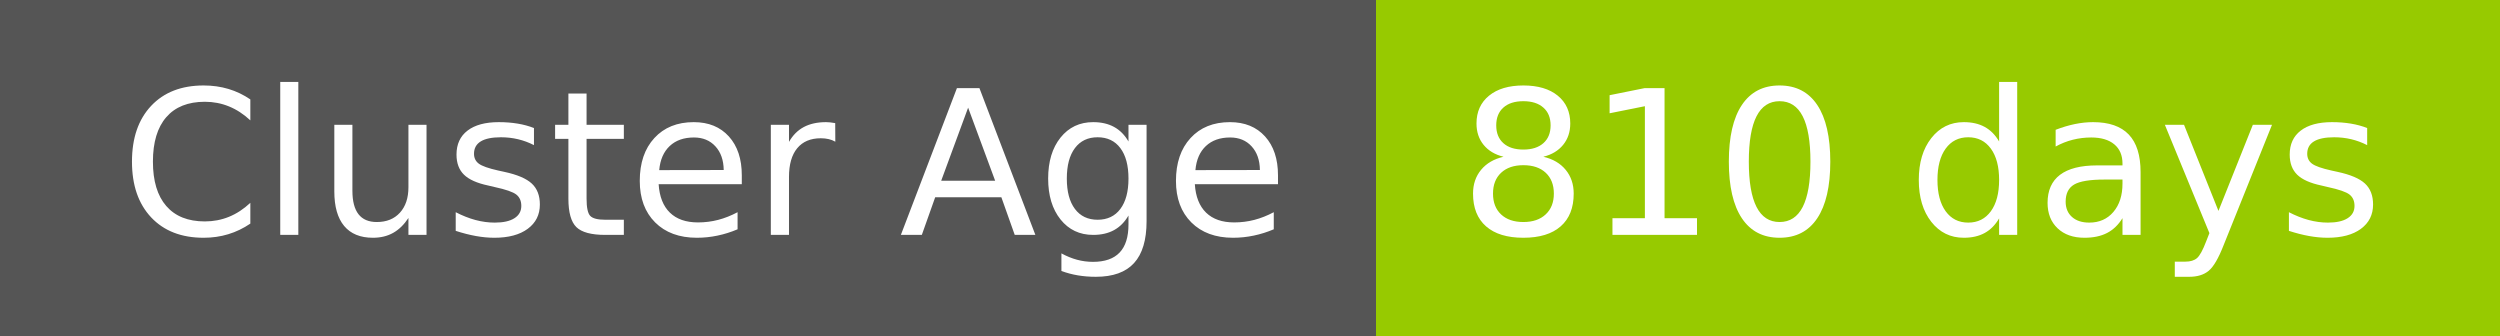
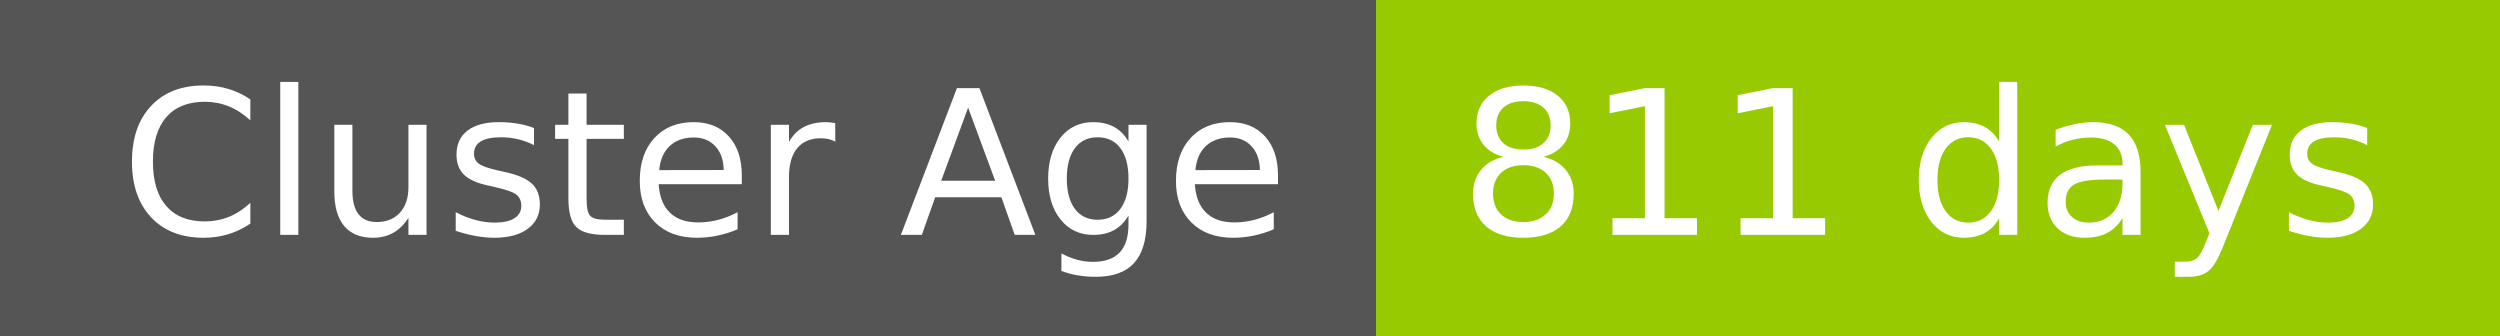
- <svg xmlns="http://www.w3.org/2000/svg" width="149" height="20" role="img" aria-label="Cluster Age: 810 days">
+ <svg xmlns="http://www.w3.org/2000/svg" width="149" height="20" role="img" aria-label="Cluster Age: 811 days">
  <g shape-rendering="crispEdges">
    <rect width="82" height="20" fill="#555" />
    <rect x="82" width="67" height="20" fill="#97ca00" />
  </g>
  <g fill="#fff" text-anchor="middle" font-family="Verdana,Geneva,DejaVu Sans,sans-serif" text-rendering="geometricPrecision" font-size="120">
    <text x="420" y="140" transform="scale(.1)" fill="#fff" textLength="694">Cluster Age</text>
-     <text x="1145" y="140" transform="scale(.1)" fill="#fff" textLength="551">810 days</text>
+     <text x="1145" y="140" transform="scale(.1)" fill="#fff" textLength="551">811 days</text>
  </g>
</svg>
